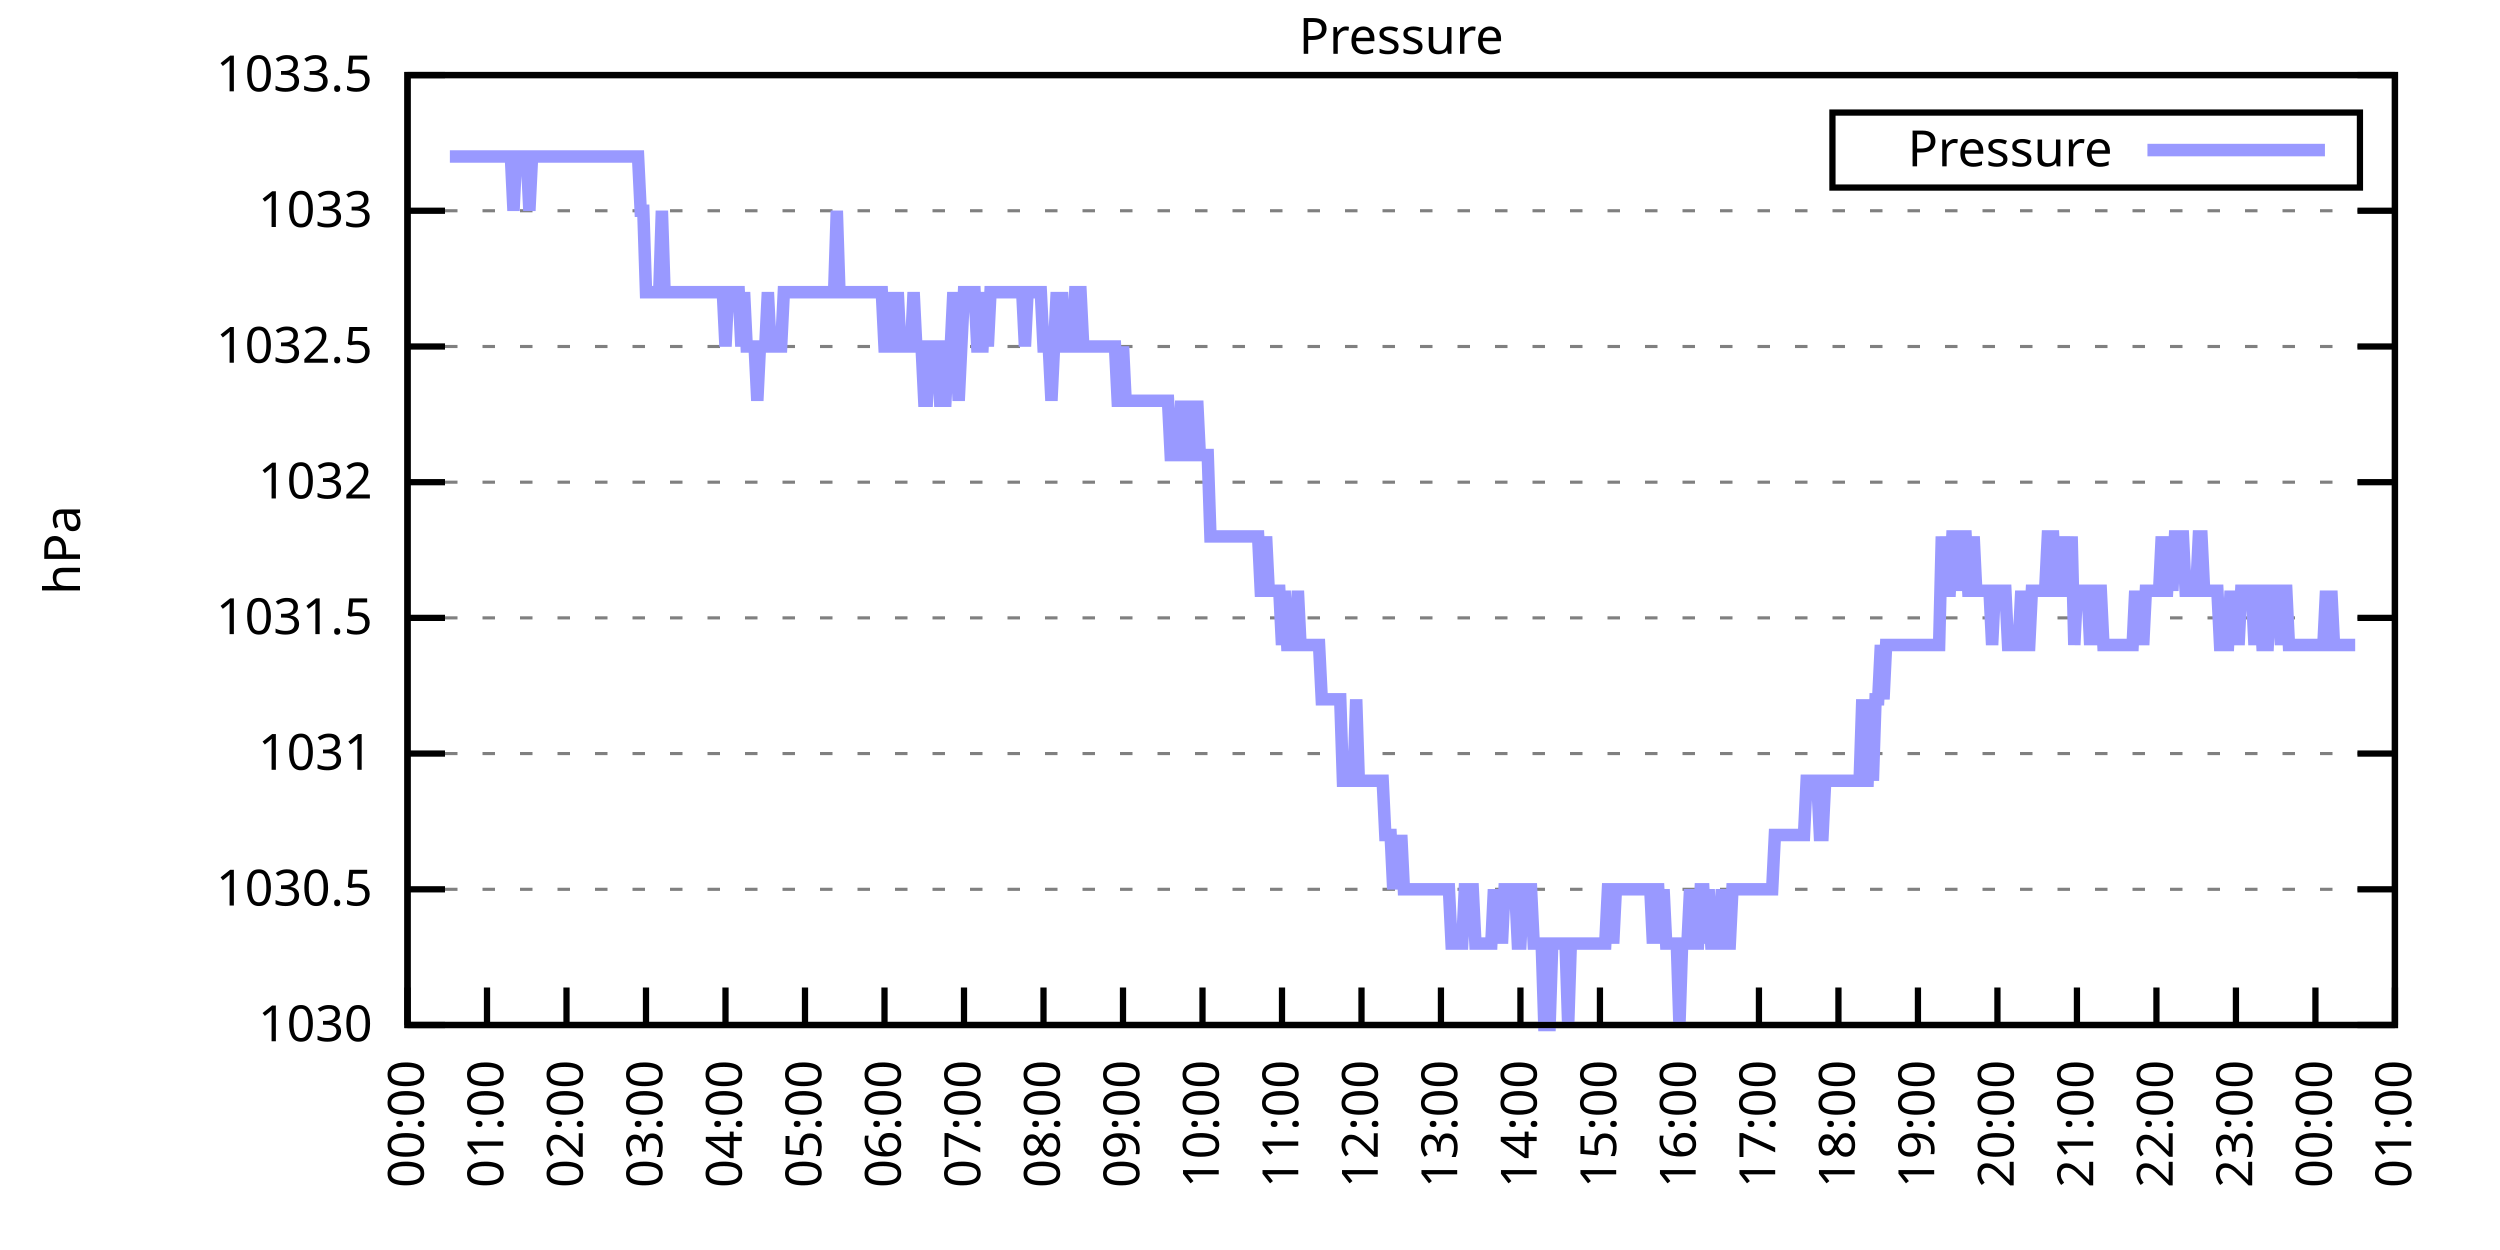
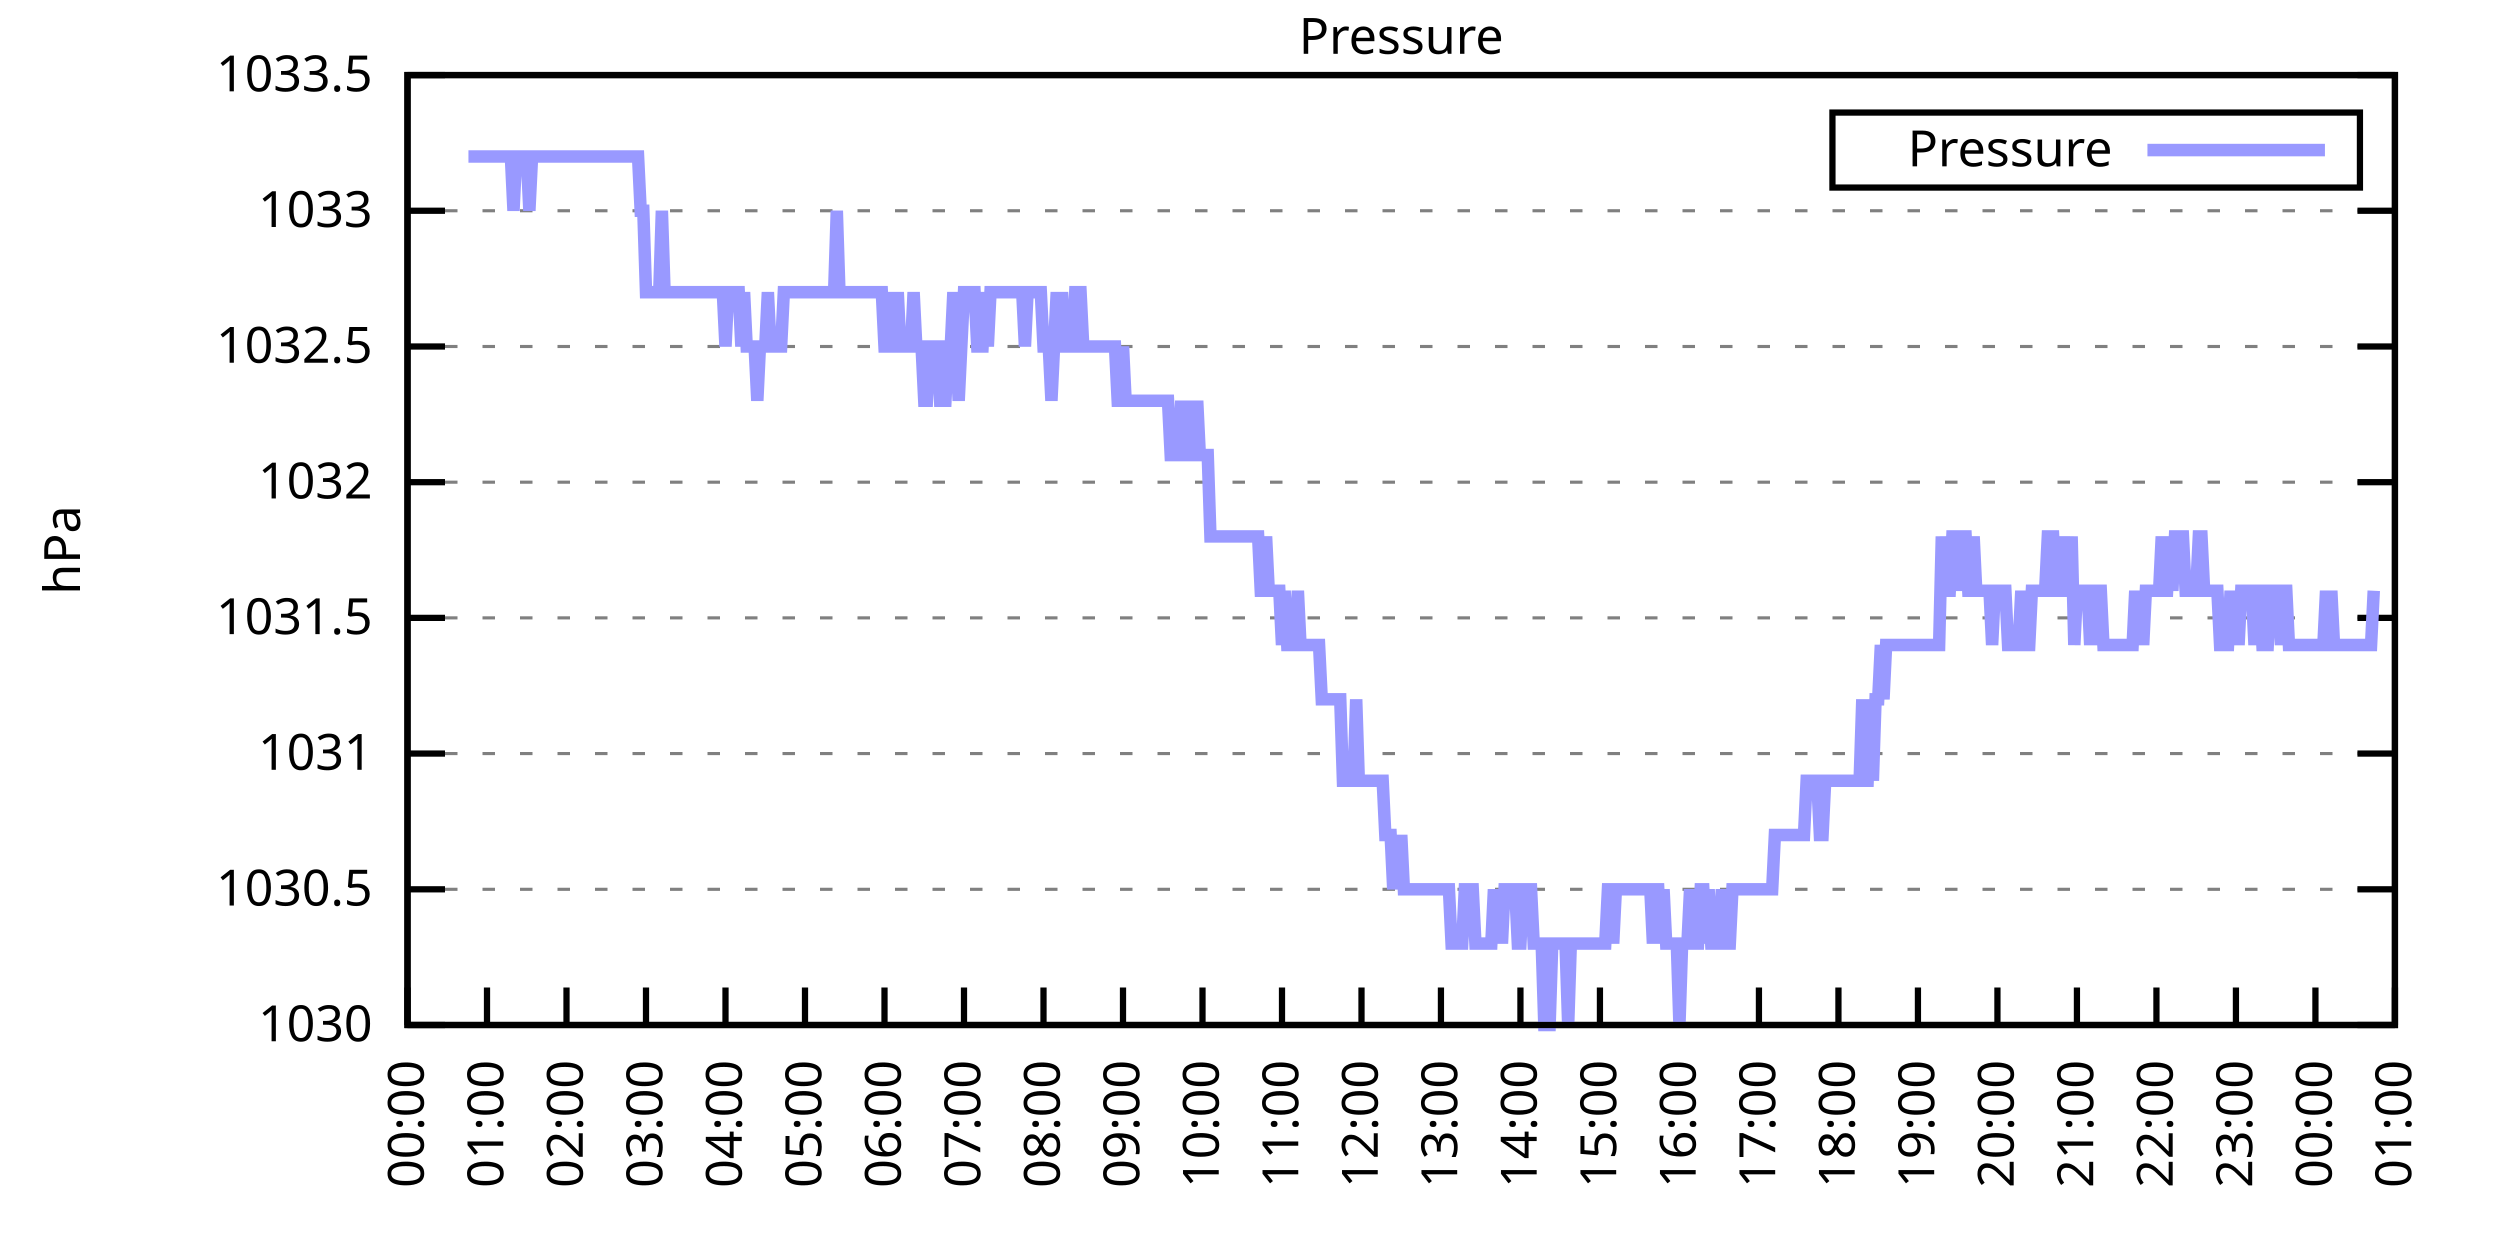
<svg xmlns="http://www.w3.org/2000/svg" xmlns:xlink="http://www.w3.org/1999/xlink" width="400" height="200" viewBox="0 0 400 200">
  <g id="gnuplot_canvas">
    <rect x="0" y="0" width="400" height="200" fill="none" />
    <defs>
      <circle id="gpDot" r="0.5" stroke-width="0.5" stroke="currentColor" />
      <path id="gpPt0" stroke-width="0.333" stroke="currentColor" d="M-1,0 h2 M0,-1 v2" />
      <path id="gpPt1" stroke-width="0.333" stroke="currentColor" d="M-1,-1 L1,1 M1,-1 L-1,1" />
      <path id="gpPt2" stroke-width="0.333" stroke="currentColor" d="M-1,0 L1,0 M0,-1 L0,1 M-1,-1 L1,1 M-1,1 L1,-1" />
      <rect id="gpPt3" stroke-width="0.333" stroke="currentColor" x="-1" y="-1" width="2" height="2" />
      <rect id="gpPt4" stroke-width="0.333" stroke="currentColor" fill="currentColor" x="-1" y="-1" width="2" height="2" />
      <circle id="gpPt5" stroke-width="0.333" stroke="currentColor" cx="0" cy="0" r="1" />
      <use xlink:href="#gpPt5" id="gpPt6" fill="currentColor" stroke="none" />
      <path id="gpPt7" stroke-width="0.333" stroke="currentColor" d="M0,-1.33 L-1.33,0.67 L1.33,0.67 z" />
      <use xlink:href="#gpPt7" id="gpPt8" fill="currentColor" stroke="none" />
      <use xlink:href="#gpPt7" id="gpPt9" stroke="currentColor" transform="rotate(180)" />
      <use xlink:href="#gpPt9" id="gpPt10" fill="currentColor" stroke="none" />
      <use xlink:href="#gpPt3" id="gpPt11" stroke="currentColor" transform="rotate(45)" />
      <use xlink:href="#gpPt11" id="gpPt12" fill="currentColor" stroke="none" />
      <path id="gpPt13" stroke-width="0.333" stroke="currentColor" d="M0,1.330 L1.265,0.411 L0.782,-1.067 L-0.782,-1.076 L-1.265,0.411 z" />
      <use xlink:href="#gpPt13" id="gpPt14" fill="currentColor" stroke="none" />
      <filter id="textbox" filterUnits="objectBoundingBox" x="0" y="0" height="1" width="1">
        <feFlood flood-color="white" flood-opacity="1" result="bgnd" />
        <feComposite in="SourceGraphic" in2="bgnd" operator="atop" />
      </filter>
      <filter id="greybox" filterUnits="objectBoundingBox" x="0" y="0" height="1" width="1">
        <feFlood flood-color="lightgrey" flood-opacity="1" result="grey" />
        <feComposite in="SourceGraphic" in2="grey" operator="atop" />
      </filter>
    </defs>
    <g fill="none" color="white" stroke="currentColor" stroke-width="1.00" stroke-linecap="butt" stroke-linejoin="miter">
</g>
    <g fill="none" color="black" stroke="currentColor" stroke-width="1.00" stroke-linecap="butt" stroke-linejoin="miter">
      <g stroke="none" shape-rendering="crispEdges">
        <polygon fill="rgb(255, 255, 255)" points="65.20,164.00 383.18,164.00 383.18,12.02 65.20,12.02 " />
      </g>
    </g>
    <g fill="none" color="black" stroke="currentColor" stroke-width="1.00" stroke-linecap="butt" stroke-linejoin="miter">
</g>
    <g fill="none" color="black" stroke="black" stroke-width="0.50" stroke-linecap="butt" stroke-linejoin="miter">
</g>
    <g fill="none" color="gray" stroke="currentColor" stroke-width="0.50" stroke-linecap="butt" stroke-linejoin="miter">
      <path stroke="gray" stroke-dasharray="2,4" class="gridline" d="M65.20,164.00 L383.19,164.00  " />
    </g>
    <g fill="none" color="gray" stroke="gray" stroke-width="1.00" stroke-linecap="butt" stroke-linejoin="miter">
</g>
    <g fill="none" color="black" stroke="currentColor" stroke-width="1.00" stroke-linecap="butt" stroke-linejoin="miter">
      <path stroke="black" d="M65.20,164.00 L71.20,164.00 M383.19,164.00 L377.19,164.00  " />
      <g transform="translate(59.60,166.60)" stroke="none" fill="black" font-family="Sans" font-size="8.00" text-anchor="end">
        <text>
          <tspan font-family="Sans"> 1030</tspan>
        </text>
      </g>
    </g>
    <g fill="none" color="black" stroke="currentColor" stroke-width="1.00" stroke-linecap="butt" stroke-linejoin="miter">
</g>
    <g fill="none" color="black" stroke="black" stroke-width="0.50" stroke-linecap="butt" stroke-linejoin="miter">
</g>
    <g fill="none" color="gray" stroke="currentColor" stroke-width="0.50" stroke-linecap="butt" stroke-linejoin="miter">
      <path stroke="gray" stroke-dasharray="2,4" class="gridline" d="M65.20,142.29 L383.19,142.29  " />
    </g>
    <g fill="none" color="gray" stroke="gray" stroke-width="1.00" stroke-linecap="butt" stroke-linejoin="miter">
</g>
    <g fill="none" color="black" stroke="currentColor" stroke-width="1.00" stroke-linecap="butt" stroke-linejoin="miter">
      <path stroke="black" d="M65.20,142.29 L71.20,142.29 M383.19,142.29 L377.19,142.29  " />
      <g transform="translate(59.60,144.89)" stroke="none" fill="black" font-family="Sans" font-size="8.00" text-anchor="end">
        <text>
          <tspan font-family="Sans"> 1030.5</tspan>
        </text>
      </g>
    </g>
    <g fill="none" color="black" stroke="currentColor" stroke-width="1.00" stroke-linecap="butt" stroke-linejoin="miter">
</g>
    <g fill="none" color="black" stroke="black" stroke-width="0.50" stroke-linecap="butt" stroke-linejoin="miter">
</g>
    <g fill="none" color="gray" stroke="currentColor" stroke-width="0.50" stroke-linecap="butt" stroke-linejoin="miter">
      <path stroke="gray" stroke-dasharray="2,4" class="gridline" d="M65.20,120.57 L383.19,120.57  " />
    </g>
    <g fill="none" color="gray" stroke="gray" stroke-width="1.00" stroke-linecap="butt" stroke-linejoin="miter">
</g>
    <g fill="none" color="black" stroke="currentColor" stroke-width="1.00" stroke-linecap="butt" stroke-linejoin="miter">
      <path stroke="black" d="M65.20,120.57 L71.20,120.57 M383.19,120.57 L377.19,120.57  " />
      <g transform="translate(59.60,123.17)" stroke="none" fill="black" font-family="Sans" font-size="8.00" text-anchor="end">
        <text>
          <tspan font-family="Sans"> 1031</tspan>
        </text>
      </g>
    </g>
    <g fill="none" color="black" stroke="currentColor" stroke-width="1.00" stroke-linecap="butt" stroke-linejoin="miter">
</g>
    <g fill="none" color="black" stroke="black" stroke-width="0.50" stroke-linecap="butt" stroke-linejoin="miter">
</g>
    <g fill="none" color="gray" stroke="currentColor" stroke-width="0.50" stroke-linecap="butt" stroke-linejoin="miter">
      <path stroke="gray" stroke-dasharray="2,4" class="gridline" d="M65.20,98.86 L383.19,98.86  " />
    </g>
    <g fill="none" color="gray" stroke="gray" stroke-width="1.00" stroke-linecap="butt" stroke-linejoin="miter">
</g>
    <g fill="none" color="black" stroke="currentColor" stroke-width="1.00" stroke-linecap="butt" stroke-linejoin="miter">
      <path stroke="black" d="M65.20,98.86 L71.20,98.86 M383.19,98.86 L377.19,98.86  " />
      <g transform="translate(59.60,101.46)" stroke="none" fill="black" font-family="Sans" font-size="8.00" text-anchor="end">
        <text>
          <tspan font-family="Sans"> 1031.5</tspan>
        </text>
      </g>
    </g>
    <g fill="none" color="black" stroke="currentColor" stroke-width="1.00" stroke-linecap="butt" stroke-linejoin="miter">
</g>
    <g fill="none" color="black" stroke="black" stroke-width="0.50" stroke-linecap="butt" stroke-linejoin="miter">
</g>
    <g fill="none" color="gray" stroke="currentColor" stroke-width="0.50" stroke-linecap="butt" stroke-linejoin="miter">
      <path stroke="gray" stroke-dasharray="2,4" class="gridline" d="M65.20,77.15 L383.19,77.15  " />
    </g>
    <g fill="none" color="gray" stroke="gray" stroke-width="1.00" stroke-linecap="butt" stroke-linejoin="miter">
</g>
    <g fill="none" color="black" stroke="currentColor" stroke-width="1.00" stroke-linecap="butt" stroke-linejoin="miter">
      <path stroke="black" d="M65.20,77.15 L71.20,77.15 M383.19,77.15 L377.19,77.15  " />
      <g transform="translate(59.60,79.75)" stroke="none" fill="black" font-family="Sans" font-size="8.00" text-anchor="end">
        <text>
          <tspan font-family="Sans"> 1032</tspan>
        </text>
      </g>
    </g>
    <g fill="none" color="black" stroke="currentColor" stroke-width="1.00" stroke-linecap="butt" stroke-linejoin="miter">
</g>
    <g fill="none" color="black" stroke="black" stroke-width="0.50" stroke-linecap="butt" stroke-linejoin="miter">
</g>
    <g fill="none" color="gray" stroke="currentColor" stroke-width="0.50" stroke-linecap="butt" stroke-linejoin="miter">
      <path stroke="gray" stroke-dasharray="2,4" class="gridline" d="M65.20,55.44 L383.19,55.44  " />
    </g>
    <g fill="none" color="gray" stroke="gray" stroke-width="1.00" stroke-linecap="butt" stroke-linejoin="miter">
</g>
    <g fill="none" color="black" stroke="currentColor" stroke-width="1.00" stroke-linecap="butt" stroke-linejoin="miter">
      <path stroke="black" d="M65.20,55.44 L71.20,55.44 M383.19,55.44 L377.19,55.44  " />
      <g transform="translate(59.60,58.04)" stroke="none" fill="black" font-family="Sans" font-size="8.00" text-anchor="end">
        <text>
          <tspan font-family="Sans"> 1032.5</tspan>
        </text>
      </g>
    </g>
    <g fill="none" color="black" stroke="currentColor" stroke-width="1.00" stroke-linecap="butt" stroke-linejoin="miter">
</g>
    <g fill="none" color="black" stroke="black" stroke-width="0.50" stroke-linecap="butt" stroke-linejoin="miter">
</g>
    <g fill="none" color="gray" stroke="currentColor" stroke-width="0.50" stroke-linecap="butt" stroke-linejoin="miter">
      <path stroke="gray" stroke-dasharray="2,4" class="gridline" d="M65.20,33.72 L383.19,33.72  " />
    </g>
    <g fill="none" color="gray" stroke="gray" stroke-width="1.00" stroke-linecap="butt" stroke-linejoin="miter">
</g>
    <g fill="none" color="black" stroke="currentColor" stroke-width="1.00" stroke-linecap="butt" stroke-linejoin="miter">
      <path stroke="black" d="M65.20,33.72 L71.20,33.72 M383.19,33.72 L377.19,33.72  " />
      <g transform="translate(59.60,36.32)" stroke="none" fill="black" font-family="Sans" font-size="8.00" text-anchor="end">
        <text>
          <tspan font-family="Sans"> 1033</tspan>
        </text>
      </g>
    </g>
    <g fill="none" color="black" stroke="currentColor" stroke-width="1.00" stroke-linecap="butt" stroke-linejoin="miter">
</g>
    <g fill="none" color="black" stroke="black" stroke-width="0.50" stroke-linecap="butt" stroke-linejoin="miter">
</g>
    <g fill="none" color="gray" stroke="currentColor" stroke-width="0.50" stroke-linecap="butt" stroke-linejoin="miter">
      <path stroke="gray" stroke-dasharray="2,4" class="gridline" d="M65.20,12.01 L383.19,12.01  " />
    </g>
    <g fill="none" color="gray" stroke="gray" stroke-width="1.00" stroke-linecap="butt" stroke-linejoin="miter">
</g>
    <g fill="none" color="black" stroke="currentColor" stroke-width="1.00" stroke-linecap="butt" stroke-linejoin="miter">
      <path stroke="black" d="M65.20,12.01 L71.20,12.01 M383.19,12.01 L377.19,12.01  " />
      <g transform="translate(59.60,14.61)" stroke="none" fill="black" font-family="Sans" font-size="8.00" text-anchor="end">
        <text>
          <tspan font-family="Sans"> 1033.5</tspan>
        </text>
      </g>
    </g>
    <g fill="none" color="black" stroke="currentColor" stroke-width="1.00" stroke-linecap="butt" stroke-linejoin="miter">
      <path stroke="black" d="M65.20,164.00 L65.20,158.00  " />
      <g transform="translate(67.80,169.60) rotate(270.00)" stroke="none" fill="black" font-family="Sans" font-size="8.00" text-anchor="end">
        <text>
          <tspan font-family="Sans">00:00</tspan>
        </text>
      </g>
    </g>
    <g fill="none" color="black" stroke="currentColor" stroke-width="1.00" stroke-linecap="butt" stroke-linejoin="miter">
      <path stroke="black" d="M77.92,164.00 L77.92,158.00  " />
      <g transform="translate(80.52,169.60) rotate(270.00)" stroke="none" fill="black" font-family="Sans" font-size="8.00" text-anchor="end">
        <text>
          <tspan font-family="Sans">01:00</tspan>
        </text>
      </g>
    </g>
    <g fill="none" color="black" stroke="currentColor" stroke-width="1.00" stroke-linecap="butt" stroke-linejoin="miter">
      <path stroke="black" d="M90.64,164.00 L90.64,158.00  " />
      <g transform="translate(93.24,169.60) rotate(270.00)" stroke="none" fill="black" font-family="Sans" font-size="8.00" text-anchor="end">
        <text>
          <tspan font-family="Sans">02:00</tspan>
        </text>
      </g>
    </g>
    <g fill="none" color="black" stroke="currentColor" stroke-width="1.00" stroke-linecap="butt" stroke-linejoin="miter">
      <path stroke="black" d="M103.36,164.00 L103.36,158.00  " />
      <g transform="translate(105.96,169.60) rotate(270.00)" stroke="none" fill="black" font-family="Sans" font-size="8.00" text-anchor="end">
        <text>
          <tspan font-family="Sans">03:00</tspan>
        </text>
      </g>
    </g>
    <g fill="none" color="black" stroke="currentColor" stroke-width="1.00" stroke-linecap="butt" stroke-linejoin="miter">
      <path stroke="black" d="M116.08,164.00 L116.08,158.00  " />
      <g transform="translate(118.68,169.60) rotate(270.00)" stroke="none" fill="black" font-family="Sans" font-size="8.00" text-anchor="end">
        <text>
          <tspan font-family="Sans">04:00</tspan>
        </text>
      </g>
    </g>
    <g fill="none" color="black" stroke="currentColor" stroke-width="1.00" stroke-linecap="butt" stroke-linejoin="miter">
      <path stroke="black" d="M128.80,164.00 L128.80,158.00  " />
      <g transform="translate(131.40,169.60) rotate(270.00)" stroke="none" fill="black" font-family="Sans" font-size="8.00" text-anchor="end">
        <text>
          <tspan font-family="Sans">05:00</tspan>
        </text>
      </g>
    </g>
    <g fill="none" color="black" stroke="currentColor" stroke-width="1.00" stroke-linecap="butt" stroke-linejoin="miter">
      <path stroke="black" d="M141.52,164.00 L141.52,158.00  " />
      <g transform="translate(144.12,169.60) rotate(270.00)" stroke="none" fill="black" font-family="Sans" font-size="8.00" text-anchor="end">
        <text>
          <tspan font-family="Sans">06:00</tspan>
        </text>
      </g>
    </g>
    <g fill="none" color="black" stroke="currentColor" stroke-width="1.00" stroke-linecap="butt" stroke-linejoin="miter">
      <path stroke="black" d="M154.24,164.00 L154.24,158.00  " />
      <g transform="translate(156.84,169.60) rotate(270.00)" stroke="none" fill="black" font-family="Sans" font-size="8.00" text-anchor="end">
        <text>
          <tspan font-family="Sans">07:00</tspan>
        </text>
      </g>
    </g>
    <g fill="none" color="black" stroke="currentColor" stroke-width="1.00" stroke-linecap="butt" stroke-linejoin="miter">
      <path stroke="black" d="M166.96,164.00 L166.96,158.00  " />
      <g transform="translate(169.56,169.60) rotate(270.00)" stroke="none" fill="black" font-family="Sans" font-size="8.00" text-anchor="end">
        <text>
          <tspan font-family="Sans">08:00</tspan>
        </text>
      </g>
    </g>
    <g fill="none" color="black" stroke="currentColor" stroke-width="1.00" stroke-linecap="butt" stroke-linejoin="miter">
      <path stroke="black" d="M179.68,164.00 L179.68,158.00  " />
      <g transform="translate(182.28,169.60) rotate(270.00)" stroke="none" fill="black" font-family="Sans" font-size="8.00" text-anchor="end">
        <text>
          <tspan font-family="Sans">09:00</tspan>
        </text>
      </g>
    </g>
    <g fill="none" color="black" stroke="currentColor" stroke-width="1.00" stroke-linecap="butt" stroke-linejoin="miter">
      <path stroke="black" d="M192.40,164.00 L192.40,158.00  " />
      <g transform="translate(195.00,169.60) rotate(270.00)" stroke="none" fill="black" font-family="Sans" font-size="8.00" text-anchor="end">
        <text>
          <tspan font-family="Sans">10:00</tspan>
        </text>
      </g>
    </g>
    <g fill="none" color="black" stroke="currentColor" stroke-width="1.00" stroke-linecap="butt" stroke-linejoin="miter">
      <path stroke="black" d="M205.12,164.00 L205.12,158.00  " />
      <g transform="translate(207.72,169.60) rotate(270.00)" stroke="none" fill="black" font-family="Sans" font-size="8.00" text-anchor="end">
        <text>
          <tspan font-family="Sans">11:00</tspan>
        </text>
      </g>
    </g>
    <g fill="none" color="black" stroke="currentColor" stroke-width="1.00" stroke-linecap="butt" stroke-linejoin="miter">
      <path stroke="black" d="M217.84,164.00 L217.84,158.00  " />
      <g transform="translate(220.44,169.60) rotate(270.00)" stroke="none" fill="black" font-family="Sans" font-size="8.00" text-anchor="end">
        <text>
          <tspan font-family="Sans">12:00</tspan>
        </text>
      </g>
    </g>
    <g fill="none" color="black" stroke="currentColor" stroke-width="1.00" stroke-linecap="butt" stroke-linejoin="miter">
      <path stroke="black" d="M230.55,164.00 L230.55,158.00  " />
      <g transform="translate(233.15,169.60) rotate(270.00)" stroke="none" fill="black" font-family="Sans" font-size="8.00" text-anchor="end">
        <text>
          <tspan font-family="Sans">13:00</tspan>
        </text>
      </g>
    </g>
    <g fill="none" color="black" stroke="currentColor" stroke-width="1.00" stroke-linecap="butt" stroke-linejoin="miter">
      <path stroke="black" d="M243.27,164.00 L243.27,158.00  " />
      <g transform="translate(245.87,169.60) rotate(270.00)" stroke="none" fill="black" font-family="Sans" font-size="8.00" text-anchor="end">
        <text>
          <tspan font-family="Sans">14:00</tspan>
        </text>
      </g>
    </g>
    <g fill="none" color="black" stroke="currentColor" stroke-width="1.00" stroke-linecap="butt" stroke-linejoin="miter">
      <path stroke="black" d="M255.99,164.00 L255.99,158.00  " />
      <g transform="translate(258.59,169.60) rotate(270.00)" stroke="none" fill="black" font-family="Sans" font-size="8.00" text-anchor="end">
        <text>
          <tspan font-family="Sans">15:00</tspan>
        </text>
      </g>
    </g>
    <g fill="none" color="black" stroke="currentColor" stroke-width="1.00" stroke-linecap="butt" stroke-linejoin="miter">
      <path stroke="black" d="M268.71,164.00 L268.71,158.00  " />
      <g transform="translate(271.31,169.60) rotate(270.00)" stroke="none" fill="black" font-family="Sans" font-size="8.00" text-anchor="end">
        <text>
          <tspan font-family="Sans">16:00</tspan>
        </text>
      </g>
    </g>
    <g fill="none" color="black" stroke="currentColor" stroke-width="1.00" stroke-linecap="butt" stroke-linejoin="miter">
      <path stroke="black" d="M281.43,164.00 L281.43,158.00  " />
      <g transform="translate(284.03,169.60) rotate(270.00)" stroke="none" fill="black" font-family="Sans" font-size="8.00" text-anchor="end">
        <text>
          <tspan font-family="Sans">17:00</tspan>
        </text>
      </g>
    </g>
    <g fill="none" color="black" stroke="currentColor" stroke-width="1.00" stroke-linecap="butt" stroke-linejoin="miter">
      <path stroke="black" d="M294.15,164.00 L294.15,158.00  " />
      <g transform="translate(296.75,169.60) rotate(270.00)" stroke="none" fill="black" font-family="Sans" font-size="8.00" text-anchor="end">
        <text>
          <tspan font-family="Sans">18:00</tspan>
        </text>
      </g>
    </g>
    <g fill="none" color="black" stroke="currentColor" stroke-width="1.00" stroke-linecap="butt" stroke-linejoin="miter">
      <path stroke="black" d="M306.87,164.00 L306.87,158.00  " />
      <g transform="translate(309.47,169.60) rotate(270.00)" stroke="none" fill="black" font-family="Sans" font-size="8.00" text-anchor="end">
        <text>
          <tspan font-family="Sans">19:00</tspan>
        </text>
      </g>
    </g>
    <g fill="none" color="black" stroke="currentColor" stroke-width="1.00" stroke-linecap="butt" stroke-linejoin="miter">
      <path stroke="black" d="M319.59,164.00 L319.59,158.00  " />
      <g transform="translate(322.19,169.60) rotate(270.00)" stroke="none" fill="black" font-family="Sans" font-size="8.00" text-anchor="end">
        <text>
          <tspan font-family="Sans">20:00</tspan>
        </text>
      </g>
    </g>
    <g fill="none" color="black" stroke="currentColor" stroke-width="1.00" stroke-linecap="butt" stroke-linejoin="miter">
      <path stroke="black" d="M332.31,164.00 L332.31,158.00  " />
      <g transform="translate(334.91,169.60) rotate(270.00)" stroke="none" fill="black" font-family="Sans" font-size="8.00" text-anchor="end">
        <text>
          <tspan font-family="Sans">21:00</tspan>
        </text>
      </g>
    </g>
    <g fill="none" color="black" stroke="currentColor" stroke-width="1.00" stroke-linecap="butt" stroke-linejoin="miter">
      <path stroke="black" d="M345.03,164.00 L345.03,158.00  " />
      <g transform="translate(347.63,169.60) rotate(270.00)" stroke="none" fill="black" font-family="Sans" font-size="8.00" text-anchor="end">
        <text>
          <tspan font-family="Sans">22:00</tspan>
        </text>
      </g>
    </g>
    <g fill="none" color="black" stroke="currentColor" stroke-width="1.00" stroke-linecap="butt" stroke-linejoin="miter">
      <path stroke="black" d="M357.75,164.00 L357.75,158.00  " />
      <g transform="translate(360.35,169.60) rotate(270.00)" stroke="none" fill="black" font-family="Sans" font-size="8.00" text-anchor="end">
        <text>
          <tspan font-family="Sans">23:00</tspan>
        </text>
      </g>
    </g>
    <g fill="none" color="black" stroke="currentColor" stroke-width="1.00" stroke-linecap="butt" stroke-linejoin="miter">
      <path stroke="black" d="M370.47,164.00 L370.47,158.00  " />
      <g transform="translate(373.07,169.60) rotate(270.00)" stroke="none" fill="black" font-family="Sans" font-size="8.00" text-anchor="end">
        <text>
          <tspan font-family="Sans">00:00</tspan>
        </text>
      </g>
    </g>
    <g fill="none" color="black" stroke="currentColor" stroke-width="1.00" stroke-linecap="butt" stroke-linejoin="miter">
      <path stroke="black" d="M383.19,164.00 L383.19,158.00  " />
      <g transform="translate(385.79,169.60) rotate(270.00)" stroke="none" fill="black" font-family="Sans" font-size="8.00" text-anchor="end">
        <text>
          <tspan font-family="Sans">01:00</tspan>
        </text>
      </g>
    </g>
    <g fill="none" color="black" stroke="currentColor" stroke-width="1.00" stroke-linecap="butt" stroke-linejoin="miter">
</g>
    <g fill="none" color="black" stroke="currentColor" stroke-width="1.00" stroke-linecap="butt" stroke-linejoin="miter">
      <path stroke="black" d="M65.20,12.01 L65.20,164.00 L383.19,164.00 L383.19,12.01 L65.20,12.01 Z  " />
    </g>
    <g fill="none" color="black" stroke="currentColor" stroke-width="1.00" stroke-linecap="butt" stroke-linejoin="miter">
</g>
    <g fill="none" color="black" stroke="currentColor" stroke-width="1.00" stroke-linecap="butt" stroke-linejoin="miter">
      <path stroke="black" d="M293.19,30.01 L293.19,18.01 L377.59,18.01 L377.59,30.01 L293.19,30.01 Z  " />
    </g>
    <g id="Pressure_plot_1">
      <g fill="none" color="white" stroke="black" stroke-width="2.00" stroke-linecap="butt" stroke-linejoin="miter">
</g>
      <g fill="none" color="black" stroke="currentColor" stroke-width="2.00" stroke-linecap="butt" stroke-linejoin="miter">
        <g transform="translate(337.99,26.61)" stroke="none" fill="black" font-family="Sans" font-size="8.00" text-anchor="end">
          <text>
            <tspan font-family="Sans">Pressure</tspan>
          </text>
        </g>
      </g>
      <g fill="none" color="black" stroke="currentColor" stroke-width="2.00" stroke-linecap="butt" stroke-linejoin="miter">
-         <path stroke="rgb(153, 153, 255)" d="M343.59,24.01 L371.99,24.01 M71.98,25.04 L72.41,25.04 L72.83,25.04 L73.26,25.04 L73.68,25.04 L74.10,25.04   L74.53,25.04 L74.95,25.04 L75.38,25.04 L75.80,25.04 L76.22,25.04 L76.65,25.04 L77.07,25.04 L77.50,25.04   L77.92,25.04 L78.34,25.04 L78.77,25.04 L79.19,25.04 L79.62,25.04 L80.04,25.04 L80.46,25.04 L80.89,25.04   L81.31,25.04 L81.74,25.04 L82.16,33.72 L82.58,25.04 L83.01,25.04 L83.43,25.04 L83.86,25.04 L84.28,25.04   L84.70,33.72 L85.13,25.04 L85.55,25.04 L85.98,25.04 L86.40,25.04 L86.82,25.04 L87.25,25.04 L87.67,25.04   L88.10,25.04 L88.52,25.04 L88.94,25.04 L89.37,25.04 L89.79,25.04 L90.22,25.04 L90.64,25.04 L91.06,25.04   L91.49,25.04 L91.91,25.04 L92.34,25.04 L92.76,25.04 L93.18,25.04 L93.61,25.04 L94.03,25.04 L94.46,25.04   L94.88,25.04 L95.30,25.04 L95.73,25.04 L96.15,25.04 L96.58,25.04 L97.00,25.04 L97.42,25.04 L97.85,25.04   L98.27,25.04 L98.69,25.04 L99.12,25.04 L99.54,25.04 L99.97,25.04 L100.39,25.04 L100.81,25.04 L101.24,25.04   L101.66,25.04 L102.09,25.04 L102.51,33.72 L102.93,33.72 L103.36,46.75 L103.78,46.75 L104.21,46.75 L104.63,46.75   L105.05,46.75 L105.48,46.75 L105.90,33.72 L106.33,46.75 L106.75,46.75 L107.17,46.75 L107.60,46.75 L108.02,46.75   L108.45,46.75 L108.87,46.75 L109.29,46.75 L109.72,46.75 L110.14,46.75 L110.57,46.75 L110.99,46.75 L111.41,46.75   L111.84,46.75 L112.26,46.75 L112.69,46.75 L113.11,46.75 L113.53,46.75 L113.96,46.75 L114.38,46.75 L114.81,46.75   L115.23,46.75 L115.65,46.75 L116.08,55.44 L116.50,46.75 L116.93,46.75 L117.35,46.75 L117.77,46.75 L118.20,46.75   L118.62,55.44 L119.05,46.75 L119.47,55.44 L119.89,55.44 L120.32,55.44 L120.74,55.44 L121.17,64.12 L121.59,55.44   L122.01,55.44 L122.44,55.44 L122.86,46.75 L123.29,55.44 L123.71,55.44 L124.13,55.44 L124.56,55.44 L124.98,55.44   L125.41,46.75 L125.83,46.75 L126.25,46.75 L126.68,46.75 L127.10,46.75 L127.53,46.75 L127.95,46.75 L128.37,46.75   L128.80,46.75 L129.22,46.75 L129.65,46.75 L130.07,46.75 L130.49,46.75 L130.92,46.75 L131.34,46.75 L131.77,46.75   L132.19,46.75 L132.61,46.75 L133.04,46.75 L133.46,46.75 L133.89,33.72 L134.31,46.75 L134.73,46.75 L135.16,46.75   L135.58,46.75 L136.01,46.75 L136.43,46.75 L136.85,46.75 L137.28,46.75 L137.70,46.75 L138.13,46.75 L138.55,46.75   L138.97,46.75 L139.40,46.75 L139.82,46.75 L140.25,46.75 L140.67,46.75 L141.09,46.75 L141.52,55.44 L141.94,55.44   L142.37,46.75 L142.79,55.44 L143.21,55.44 L143.64,46.75 L144.06,55.44 L144.49,55.44 L144.91,55.44 L145.33,55.44   L145.76,55.44 L146.18,46.75 L146.61,55.44 L147.03,55.44 L147.45,55.44 L147.88,64.12 L148.30,64.12 L148.73,55.44   L149.15,55.44 L149.57,55.44 L150.00,55.44 L150.42,64.12 L150.85,64.12 L151.27,64.12 L151.69,55.44 L152.12,55.44   L152.54,46.75 L152.97,55.44 L153.39,64.12 L153.81,55.44 L154.24,46.75 L154.66,46.75 L155.09,46.75 L155.51,46.75   L155.93,46.75 L156.36,55.44 L156.78,55.44 L157.21,55.44 L157.63,46.75 L158.05,55.44 L158.48,46.75 L158.90,46.75   L159.33,46.75 L159.75,46.75 L160.17,46.75 L160.60,46.75 L161.02,46.75 L161.44,46.75 L161.87,46.75 L162.29,46.75   L162.72,46.75 L163.14,46.75 L163.56,46.75 L163.99,55.44 L164.41,46.75 L164.84,46.75 L165.26,46.75 L165.68,46.75   L166.11,46.75 L166.53,46.75 L166.96,55.44 L167.38,55.44 L167.80,55.44 L168.23,64.12 L168.65,55.44 L169.08,46.75   L169.50,55.44 L169.92,46.75 L170.35,55.44 L170.77,55.44 L171.20,55.44 L171.62,55.44 L172.04,46.75 L172.47,46.75   L172.89,46.75 L173.32,55.44 L173.74,55.44 L174.16,55.44 L174.59,55.44 L175.01,55.44 L175.44,55.44 L175.86,55.44   L176.28,55.44 L176.71,55.44 L177.13,55.44 L177.56,55.44 L177.98,55.44 L178.40,55.44 L178.83,64.12 L179.25,64.12   L179.68,55.44 L180.10,64.12 L180.52,64.12 L180.95,64.12 L181.37,64.12 L181.80,64.12 L182.22,64.12 L182.64,64.12   L183.07,64.12 L183.49,64.12 L183.92,64.12 L184.34,64.12 L184.76,64.12 L185.19,64.12 L185.61,64.12 L186.04,64.12   L186.46,64.12 L186.88,64.12 L187.31,72.81 L187.73,72.81 L188.16,72.81 L188.58,72.81 L189.00,64.12 L189.43,72.81   L189.85,72.81 L190.28,64.12 L190.70,72.81 L191.12,72.81 L191.55,64.12 L191.97,72.81 L192.40,72.81 L192.82,72.81   L193.24,72.81 L193.67,85.83 L194.09,85.83 L194.52,85.83 L194.94,85.83 L195.36,85.83 L195.79,85.83 L196.21,85.83   L196.64,85.83 L197.06,85.83 L197.48,85.83 L197.91,85.83 L198.33,85.83 L198.76,85.83 L199.18,85.83 L199.60,85.83   L200.03,85.83 L200.45,85.83 L200.88,85.83 L201.30,85.83 L201.72,94.52 L202.15,94.52 L202.57,85.83 L203.00,94.52   L203.42,94.52 L203.84,94.52 L204.27,94.52 L204.69,94.52 L205.12,103.20 L205.54,94.52 L205.96,103.20 L206.39,103.20   L206.81,103.20 L207.24,103.20 L207.66,94.52 L208.08,103.20 L208.51,103.20 L208.93,103.20 L209.36,103.20 L209.78,103.20   L210.20,103.20 L210.63,103.20 L211.05,103.20 L211.48,111.89 L211.90,111.89 L212.32,111.89 L212.75,111.89 L213.17,111.89   L213.60,111.89 L214.02,111.89 L214.44,111.89 L214.87,124.92 L215.29,124.92 L215.72,124.92 L216.14,124.92 L216.56,124.92   L216.99,111.89 L217.41,124.92 L217.84,124.92 L218.26,124.92 L218.68,124.92 L219.11,124.92 L219.53,124.92 L219.96,124.92   L220.38,124.92 L220.80,124.92 L221.23,124.92 L221.65,133.60 L222.08,133.60 L222.50,133.60 L222.92,142.29 L223.35,133.60   L223.77,142.29 L224.20,133.60 L224.62,142.29 L225.04,142.29 L225.47,142.29 L225.89,142.29 L226.31,142.29 L226.74,142.29   L227.16,142.29 L227.59,142.29 L228.01,142.29 L228.43,142.29 L228.86,142.29 L229.28,142.29 L229.71,142.29 L230.13,142.29   L230.55,142.29 L230.98,142.29 L231.40,142.29 L231.83,142.29 L232.25,150.97 L232.67,150.97 L233.10,150.97 L233.52,150.97   L233.95,150.97 L234.37,142.29 L234.79,142.29 L235.22,142.29 L235.64,142.29 L236.07,150.97 L236.49,150.97 L236.91,150.97   L237.34,150.97 L237.76,150.97 L238.19,150.97 L238.61,150.97 L239.03,142.29 L239.46,150.97 L239.88,142.29 L240.31,150.97   L240.73,142.29 L241.15,142.29 L241.58,142.29 L242.00,142.29 L242.43,142.29 L242.85,150.97 L243.27,150.97 L243.70,142.29   L244.12,142.29 L244.55,142.29 L244.97,142.29 L245.39,150.97 L245.82,150.97 L246.24,150.97 L246.67,150.97 L247.09,164.00   L247.51,164.00 L247.94,164.00 L248.36,150.97 L248.79,150.97 L249.21,150.97 L249.63,150.97 L250.06,150.97 L250.48,150.97   L250.91,164.00 L251.33,150.97 L251.75,150.97 L252.18,150.97 L252.60,150.97 L253.03,150.97 L253.45,150.97 L253.87,150.97   L254.30,150.97 L254.72,150.97 L255.15,150.97 L255.57,150.97 L255.99,150.97 L256.42,150.97 L256.84,150.97 L257.27,142.29   L257.69,142.29 L258.11,150.97 L258.54,142.29 L258.96,142.29 L259.39,142.29 L259.81,142.29 L260.23,142.29 L260.66,142.29   L261.08,142.29 L261.51,142.29 L261.93,142.29 L262.35,142.29 L262.78,142.29 L263.20,142.29 L263.63,142.29 L264.05,142.29   L264.47,150.97 L264.90,142.29 L265.32,142.29 L265.75,150.97 L266.17,142.29 L266.59,150.97 L267.02,150.97 L267.44,150.97   L267.87,150.97 L268.29,150.97 L268.71,164.00 L269.14,150.97 L269.56,150.97 L269.99,150.97 L270.41,142.29 L270.83,150.97   L271.26,150.97 L271.68,150.97 L272.11,142.29 L272.53,142.29 L272.95,150.97 L273.38,142.29 L273.80,150.97 L274.23,150.97   L274.65,150.97 L275.07,150.97 L275.50,142.29 L275.92,150.97 L276.35,150.97 L276.77,150.97 L277.19,142.29 L277.62,142.29   L278.04,142.29 L278.47,142.29 L278.89,142.29 L279.31,142.29 L279.74,142.29 L280.16,142.29 L280.59,142.29 L281.01,142.29   L281.43,142.29 L281.86,142.29 L282.28,142.29 L282.71,142.29 L283.13,142.29 L283.55,142.29 L283.98,133.60 L284.40,133.60   L284.83,133.60 L285.25,133.60 L285.67,133.60 L286.10,133.60 L286.52,133.60 L286.95,133.60 L287.37,133.60 L287.79,133.60   L288.22,133.60 L288.64,133.60 L289.06,124.92 L289.49,124.92 L289.91,124.92 L290.34,124.92 L290.76,124.92 L291.18,133.60   L291.61,133.60 L292.03,124.92 L292.46,124.92 L292.88,124.92 L293.30,124.92 L293.73,124.92 L294.15,124.92 L294.58,124.92   L295.00,124.92 L295.42,124.92 L295.85,124.92 L296.27,124.92 L296.70,124.92 L297.12,124.92 L297.54,124.92 L297.97,111.89   L298.39,124.92 L298.82,124.92 L299.24,111.89 L299.66,124.92 L300.09,111.89 L300.51,111.89 L300.94,103.20 L301.36,111.89   L301.78,103.20 L302.21,103.20 L302.63,103.20 L303.06,103.20 L303.48,103.20 L303.90,103.20 L304.33,103.20 L304.75,103.20   L305.18,103.20 L305.60,103.20 L306.02,103.20 L306.45,103.20 L306.87,103.20 L307.30,103.20 L307.72,103.20 L308.14,103.20   L308.57,103.20 L308.99,103.20 L309.42,103.20 L309.84,103.20 L310.26,103.20 L310.69,85.83 L311.11,94.52 L311.54,94.52   L311.96,94.52 L312.38,85.83 L312.81,85.83 L313.23,94.52 L313.66,85.83 L314.08,85.83 L314.50,85.83 L314.93,94.52   L315.35,94.52 L315.78,85.83 L316.20,94.52 L316.62,94.52 L317.05,94.52 L317.47,94.52 L317.90,94.52 L318.32,94.52   L318.74,103.20 L319.17,94.52 L319.59,94.52 L320.02,94.52 L320.44,94.52 L320.86,94.52 L321.29,103.20 L321.71,103.20   L322.14,103.20 L322.56,103.20 L322.98,103.20 L323.41,94.52 L323.83,103.20 L324.26,103.20 L324.68,103.20 L325.10,94.52   L325.53,94.52 L325.95,94.52 L326.38,94.52 L326.80,94.52 L327.22,94.52 L327.65,85.83 L328.07,85.83 L328.50,85.83   L328.92,94.52 L329.34,94.52 L329.77,94.52 L330.19,85.83 L330.62,94.52 L331.04,94.52 L331.46,85.83 L331.89,103.20   L332.31,94.52 L332.74,94.52 L333.16,94.52 L333.58,94.52 L334.01,94.52 L334.43,103.20 L334.86,94.52 L335.28,103.20   L335.70,94.52 L336.13,94.52 L336.55,103.20 L336.98,103.20 L337.40,103.20 L337.82,103.20 L338.25,103.20 L338.67,103.20   L339.10,103.20 L339.52,103.20 L339.94,103.20 L340.37,103.20 L340.79,103.20 L341.22,103.20 L341.64,94.52 L342.06,103.20   L342.49,94.52 L342.91,103.20 L343.34,94.52 L343.76,94.52 L344.18,94.52 L344.61,94.52 L345.03,94.52 L345.46,94.52   L345.88,85.83 L346.30,94.52 L346.73,94.52 L347.15,85.83 L347.58,94.52 L348.00,85.83 L348.42,85.83 L348.85,85.83   L349.27,85.83 L349.70,94.52 L350.12,94.52 L350.54,94.52 L350.97,94.52 L351.39,94.52 L351.81,85.83 L352.24,85.83   L352.66,94.52 L353.09,94.52 L353.51,94.52 L353.93,94.52 L354.36,94.52 L354.78,94.52 L355.21,103.20 L355.63,103.20   L356.05,103.20 L356.48,103.20 L356.90,94.52 L357.33,103.20 L357.75,94.52 L358.17,103.20 L358.60,94.52 L359.02,94.52   L359.45,94.52 L359.87,94.52 L360.29,94.52 L360.72,103.20 L361.14,94.52 L361.57,94.52 L361.99,103.20 L362.41,103.20   L362.84,103.20 L363.26,94.52 L363.69,94.52 L364.11,94.52 L364.53,94.52 L364.96,103.20 L365.38,94.52 L365.81,94.52   L366.23,103.20 L366.65,103.20 L367.08,103.20 L367.50,103.20 L367.93,103.20 L368.35,103.20 L368.77,103.20 L369.20,103.20   L369.62,103.20 L370.05,103.20 L370.47,103.20 L370.89,103.20 L371.32,103.20 L371.74,103.20 L372.17,94.52 L372.59,103.20   L373.01,94.52 L373.44,103.20 L373.86,103.20 L374.29,103.20 L374.71,103.20 L375.13,103.20 L375.56,103.20 L375.98,103.20   L376.41,103.20 L376.83,103.20  " />
+         <path stroke="rgb(153, 153, 255)" d="M343.59,24.01 L371.99,24.01 M74.95,25.04 L75.38,25.04 L75.80,25.04 L76.22,25.04 L76.65,25.04 L77.07,25.04   L77.50,25.04 L77.92,25.04 L78.34,25.04 L78.77,25.04 L79.19,25.04 L79.62,25.04 L80.04,25.04 L80.46,25.04   L80.89,25.04 L81.31,25.04 L81.74,25.04 L82.16,33.72 L82.58,25.04 L83.01,25.04 L83.43,25.04 L83.86,25.04   L84.28,25.04 L84.70,33.72 L85.13,25.04 L85.55,25.04 L85.98,25.04 L86.40,25.04 L86.82,25.04 L87.25,25.04   L87.67,25.04 L88.10,25.04 L88.52,25.04 L88.94,25.04 L89.37,25.04 L89.79,25.04 L90.22,25.04 L90.64,25.04   L91.06,25.04 L91.49,25.04 L91.91,25.04 L92.34,25.04 L92.76,25.04 L93.18,25.04 L93.61,25.04 L94.03,25.04   L94.46,25.04 L94.88,25.04 L95.30,25.04 L95.73,25.04 L96.15,25.04 L96.58,25.04 L97.00,25.04 L97.42,25.04   L97.85,25.04 L98.27,25.04 L98.69,25.04 L99.12,25.04 L99.54,25.04 L99.97,25.04 L100.39,25.04 L100.81,25.04   L101.24,25.04 L101.66,25.04 L102.09,25.04 L102.51,33.72 L102.93,33.72 L103.36,46.75 L103.78,46.75 L104.21,46.75   L104.63,46.75 L105.05,46.75 L105.48,46.75 L105.90,33.72 L106.33,46.75 L106.75,46.75 L107.17,46.75 L107.60,46.75   L108.02,46.75 L108.45,46.75 L108.87,46.75 L109.29,46.75 L109.72,46.75 L110.14,46.75 L110.57,46.75 L110.99,46.75   L111.41,46.75 L111.84,46.75 L112.26,46.75 L112.69,46.75 L113.11,46.75 L113.53,46.75 L113.96,46.75 L114.38,46.75   L114.81,46.75 L115.23,46.75 L115.65,46.75 L116.08,55.44 L116.50,46.75 L116.93,46.75 L117.35,46.75 L117.77,46.75   L118.20,46.75 L118.62,55.44 L119.05,46.75 L119.47,55.44 L119.89,55.44 L120.32,55.44 L120.74,55.44 L121.17,64.12   L121.59,55.44 L122.01,55.44 L122.44,55.44 L122.86,46.75 L123.29,55.44 L123.71,55.44 L124.13,55.44 L124.56,55.44   L124.98,55.44 L125.41,46.75 L125.83,46.75 L126.25,46.75 L126.68,46.75 L127.10,46.75 L127.53,46.75 L127.95,46.75   L128.37,46.75 L128.80,46.75 L129.22,46.75 L129.65,46.75 L130.07,46.75 L130.49,46.75 L130.92,46.75 L131.34,46.75   L131.77,46.75 L132.19,46.75 L132.61,46.75 L133.04,46.75 L133.46,46.75 L133.89,33.72 L134.31,46.75 L134.73,46.75   L135.16,46.75 L135.58,46.75 L136.01,46.75 L136.43,46.75 L136.85,46.75 L137.28,46.75 L137.70,46.75 L138.13,46.75   L138.55,46.75 L138.97,46.75 L139.40,46.75 L139.82,46.75 L140.25,46.75 L140.67,46.75 L141.09,46.75 L141.52,55.44   L141.94,55.44 L142.37,46.75 L142.79,55.44 L143.21,55.44 L143.64,46.75 L144.06,55.44 L144.49,55.44 L144.91,55.44   L145.33,55.44 L145.76,55.44 L146.18,46.75 L146.61,55.44 L147.03,55.44 L147.45,55.44 L147.88,64.12 L148.30,64.12   L148.73,55.44 L149.15,55.44 L149.57,55.44 L150.00,55.44 L150.42,64.12 L150.85,64.12 L151.27,64.12 L151.69,55.44   L152.12,55.44 L152.54,46.75 L152.97,55.44 L153.39,64.12 L153.81,55.44 L154.24,46.75 L154.66,46.75 L155.09,46.75   L155.51,46.75 L155.93,46.75 L156.36,55.44 L156.78,55.44 L157.21,55.44 L157.63,46.75 L158.05,55.44 L158.48,46.75   L158.90,46.75 L159.33,46.75 L159.75,46.75 L160.17,46.75 L160.60,46.75 L161.02,46.75 L161.44,46.75 L161.87,46.75   L162.29,46.75 L162.72,46.75 L163.14,46.75 L163.56,46.75 L163.99,55.44 L164.41,46.75 L164.84,46.75 L165.26,46.75   L165.68,46.75 L166.11,46.75 L166.53,46.75 L166.96,55.44 L167.38,55.44 L167.80,55.44 L168.23,64.12 L168.65,55.44   L169.08,46.75 L169.50,55.44 L169.92,46.75 L170.35,55.44 L170.77,55.44 L171.20,55.44 L171.62,55.44 L172.04,46.75   L172.47,46.75 L172.89,46.75 L173.32,55.44 L173.74,55.44 L174.16,55.44 L174.59,55.44 L175.01,55.44 L175.44,55.44   L175.86,55.44 L176.28,55.44 L176.71,55.44 L177.13,55.44 L177.56,55.44 L177.98,55.44 L178.40,55.44 L178.83,64.12   L179.25,64.12 L179.68,55.44 L180.10,64.12 L180.52,64.12 L180.95,64.12 L181.37,64.12 L181.80,64.12 L182.22,64.12   L182.64,64.12 L183.07,64.12 L183.49,64.12 L183.92,64.12 L184.34,64.12 L184.76,64.12 L185.19,64.12 L185.61,64.12   L186.04,64.12 L186.46,64.12 L186.88,64.12 L187.31,72.81 L187.73,72.81 L188.16,72.81 L188.58,72.81 L189.00,64.12   L189.43,72.81 L189.85,72.81 L190.28,64.12 L190.70,72.81 L191.12,72.81 L191.55,64.12 L191.97,72.81 L192.40,72.81   L192.82,72.81 L193.24,72.81 L193.67,85.83 L194.09,85.83 L194.52,85.83 L194.94,85.83 L195.36,85.83 L195.79,85.83   L196.21,85.83 L196.64,85.83 L197.06,85.83 L197.48,85.83 L197.91,85.83 L198.33,85.83 L198.76,85.83 L199.18,85.83   L199.60,85.83 L200.03,85.83 L200.45,85.83 L200.88,85.83 L201.30,85.83 L201.72,94.52 L202.15,94.52 L202.57,85.83   L203.00,94.52 L203.42,94.52 L203.84,94.52 L204.27,94.52 L204.69,94.52 L205.12,103.20 L205.54,94.52 L205.96,103.20   L206.39,103.20 L206.81,103.20 L207.24,103.20 L207.66,94.52 L208.08,103.20 L208.51,103.20 L208.93,103.20 L209.36,103.20   L209.78,103.20 L210.20,103.20 L210.63,103.20 L211.05,103.20 L211.48,111.89 L211.90,111.89 L212.32,111.89 L212.75,111.89   L213.17,111.89 L213.60,111.89 L214.02,111.89 L214.44,111.89 L214.87,124.92 L215.29,124.92 L215.72,124.92 L216.14,124.92   L216.56,124.92 L216.99,111.89 L217.41,124.92 L217.84,124.92 L218.26,124.92 L218.68,124.92 L219.11,124.92 L219.53,124.92   L219.96,124.92 L220.38,124.92 L220.80,124.92 L221.23,124.92 L221.65,133.60 L222.08,133.60 L222.50,133.60 L222.92,142.29   L223.35,133.60 L223.77,142.29 L224.20,133.60 L224.62,142.29 L225.04,142.29 L225.47,142.29 L225.89,142.29 L226.31,142.29   L226.74,142.29 L227.16,142.29 L227.59,142.29 L228.01,142.29 L228.43,142.29 L228.86,142.29 L229.28,142.29 L229.71,142.29   L230.13,142.29 L230.55,142.29 L230.98,142.29 L231.40,142.29 L231.83,142.29 L232.25,150.97 L232.67,150.97 L233.10,150.97   L233.52,150.97 L233.95,150.97 L234.37,142.29 L234.79,142.29 L235.22,142.29 L235.64,142.29 L236.07,150.97 L236.49,150.97   L236.91,150.97 L237.34,150.97 L237.76,150.97 L238.19,150.97 L238.61,150.97 L239.03,142.29 L239.46,150.97 L239.88,142.29   L240.31,150.97 L240.73,142.29 L241.15,142.29 L241.58,142.29 L242.00,142.29 L242.43,142.29 L242.85,150.97 L243.27,150.97   L243.70,142.29 L244.12,142.29 L244.55,142.29 L244.97,142.29 L245.39,150.97 L245.82,150.97 L246.24,150.97 L246.67,150.97   L247.09,164.00 L247.51,164.00 L247.94,164.00 L248.36,150.97 L248.79,150.97 L249.21,150.97 L249.63,150.97 L250.06,150.97   L250.48,150.97 L250.91,164.00 L251.33,150.97 L251.75,150.97 L252.18,150.97 L252.60,150.97 L253.03,150.97 L253.45,150.97   L253.87,150.97 L254.30,150.97 L254.72,150.97 L255.15,150.97 L255.57,150.97 L255.99,150.97 L256.42,150.97 L256.84,150.97   L257.27,142.29 L257.69,142.29 L258.11,150.97 L258.54,142.29 L258.96,142.29 L259.39,142.29 L259.81,142.29 L260.23,142.29   L260.66,142.29 L261.08,142.29 L261.51,142.29 L261.93,142.29 L262.35,142.29 L262.78,142.29 L263.20,142.29 L263.63,142.29   L264.05,142.29 L264.47,150.97 L264.90,142.29 L265.32,142.29 L265.75,150.97 L266.17,142.29 L266.59,150.97 L267.02,150.97   L267.44,150.97 L267.87,150.97 L268.29,150.97 L268.71,164.00 L269.14,150.97 L269.56,150.97 L269.99,150.97 L270.41,142.29   L270.83,150.97 L271.26,150.97 L271.68,150.97 L272.11,142.29 L272.53,142.29 L272.95,150.97 L273.38,142.29 L273.80,150.97   L274.23,150.97 L274.65,150.97 L275.07,150.97 L275.50,142.29 L275.92,150.97 L276.35,150.97 L276.77,150.97 L277.19,142.29   L277.62,142.29 L278.04,142.29 L278.47,142.29 L278.89,142.29 L279.31,142.29 L279.74,142.29 L280.16,142.29 L280.59,142.29   L281.01,142.29 L281.43,142.29 L281.86,142.29 L282.28,142.29 L282.71,142.29 L283.13,142.29 L283.55,142.29 L283.98,133.60   L284.40,133.60 L284.83,133.60 L285.25,133.60 L285.67,133.60 L286.10,133.60 L286.52,133.60 L286.95,133.60 L287.37,133.60   L287.79,133.60 L288.22,133.60 L288.64,133.60 L289.06,124.92 L289.49,124.92 L289.91,124.92 L290.34,124.92 L290.76,124.92   L291.18,133.60 L291.61,133.60 L292.03,124.92 L292.46,124.92 L292.88,124.92 L293.30,124.92 L293.73,124.92 L294.15,124.92   L294.58,124.92 L295.00,124.92 L295.42,124.92 L295.85,124.92 L296.27,124.92 L296.70,124.92 L297.12,124.92 L297.54,124.92   L297.97,111.89 L298.39,124.92 L298.82,124.92 L299.24,111.89 L299.66,124.92 L300.09,111.89 L300.51,111.89 L300.94,103.20   L301.36,111.89 L301.78,103.20 L302.21,103.20 L302.63,103.20 L303.06,103.20 L303.48,103.20 L303.90,103.20 L304.33,103.20   L304.75,103.20 L305.18,103.20 L305.60,103.20 L306.02,103.20 L306.45,103.20 L306.87,103.20 L307.30,103.20 L307.72,103.20   L308.14,103.20 L308.57,103.20 L308.99,103.20 L309.42,103.20 L309.84,103.20 L310.26,103.20 L310.69,85.83 L311.11,94.52   L311.54,94.52 L311.96,94.52 L312.38,85.83 L312.81,85.83 L313.23,94.52 L313.66,85.83 L314.08,85.83 L314.50,85.83   L314.93,94.52 L315.35,94.52 L315.78,85.83 L316.20,94.52 L316.62,94.52 L317.05,94.52 L317.47,94.52 L317.90,94.52   L318.32,94.52 L318.74,103.20 L319.17,94.52 L319.59,94.52 L320.02,94.52 L320.44,94.52 L320.86,94.52 L321.29,103.20   L321.71,103.20 L322.14,103.20 L322.56,103.20 L322.98,103.20 L323.41,94.52 L323.83,103.20 L324.26,103.20 L324.68,103.20   L325.10,94.52 L325.53,94.52 L325.95,94.52 L326.38,94.52 L326.80,94.52 L327.22,94.52 L327.65,85.83 L328.07,85.83   L328.50,85.83 L328.92,94.52 L329.34,94.52 L329.77,94.52 L330.19,85.83 L330.62,94.52 L331.04,94.52 L331.46,85.83   L331.89,103.20 L332.31,94.52 L332.74,94.52 L333.16,94.52 L333.58,94.52 L334.01,94.52 L334.43,103.20 L334.86,94.52   L335.28,103.20 L335.70,94.52 L336.13,94.52 L336.55,103.20 L336.98,103.20 L337.40,103.20 L337.82,103.20 L338.25,103.20   L338.67,103.20 L339.10,103.20 L339.52,103.20 L339.94,103.20 L340.37,103.20 L340.79,103.20 L341.22,103.20 L341.64,94.52   L342.06,103.20 L342.49,94.52 L342.91,103.20 L343.34,94.52 L343.76,94.52 L344.18,94.52 L344.61,94.52 L345.03,94.52   L345.46,94.52 L345.88,85.83 L346.30,94.52 L346.73,94.52 L347.15,85.83 L347.58,94.52 L348.00,85.83 L348.42,85.83   L348.85,85.83 L349.27,85.83 L349.70,94.52 L350.12,94.52 L350.54,94.52 L350.97,94.52 L351.39,94.52 L351.81,85.83   L352.24,85.83 L352.66,94.52 L353.09,94.52 L353.51,94.52 L353.93,94.52 L354.36,94.52 L354.78,94.52 L355.21,103.20   L355.63,103.20 L356.05,103.20 L356.48,103.20 L356.90,94.52 L357.33,103.20 L357.75,94.52 L358.17,103.20 L358.60,94.52   L359.02,94.52 L359.45,94.52 L359.87,94.52 L360.29,94.52 L360.72,103.20 L361.14,94.52 L361.57,94.52 L361.99,103.20   L362.41,103.20 L362.84,103.20 L363.26,94.52 L363.69,94.52 L364.11,94.52 L364.53,94.52 L364.96,103.20 L365.38,94.52   L365.81,94.52 L366.23,103.20 L366.65,103.20 L367.08,103.20 L367.50,103.20 L367.93,103.20 L368.35,103.20 L368.77,103.20   L369.20,103.20 L369.62,103.20 L370.05,103.20 L370.47,103.20 L370.89,103.20 L371.32,103.20 L371.74,103.20 L372.17,94.52   L372.59,103.20 L373.01,94.52 L373.44,103.20 L373.86,103.20 L374.29,103.20 L374.71,103.20 L375.13,103.20 L375.56,103.20   L375.98,103.20 L376.41,103.20 L376.83,103.20 L377.25,103.20 L377.68,103.20 L378.10,103.20 L378.53,103.20 L378.95,103.20   L379.37,103.20 L379.80,94.52  " />
      </g>
    </g>
    <g fill="none" color="black" stroke="currentColor" stroke-width="2.00" stroke-linecap="butt" stroke-linejoin="miter">
</g>
    <g fill="none" color="black" stroke="black" stroke-width="1.00" stroke-linecap="butt" stroke-linejoin="miter">
</g>
    <g fill="none" color="black" stroke="currentColor" stroke-width="1.00" stroke-linecap="butt" stroke-linejoin="miter">
      <path stroke="black" d="M65.20,12.01 L65.20,164.00 L383.19,164.00 L383.19,12.01 L65.20,12.01 Z  " />
      <g transform="translate(12.80,88.01) rotate(270.00)" stroke="none" fill="black" font-family="Sans" font-size="8.00" text-anchor="middle">
        <text>
          <tspan font-family="Sans">hPa</tspan>
        </text>
      </g>
    </g>
    <g fill="none" color="black" stroke="currentColor" stroke-width="1.00" stroke-linecap="butt" stroke-linejoin="miter">
</g>
    <g fill="none" color="black" stroke="currentColor" stroke-width="1.00" stroke-linecap="butt" stroke-linejoin="miter">
      <g transform="translate(224.19,8.61)" stroke="none" fill="black" font-family="Sans" font-size="8.00" text-anchor="middle">
        <text>
          <tspan font-family="Sans">Pressure</tspan>
        </text>
      </g>
    </g>
    <g fill="none" color="black" stroke="currentColor" stroke-width="1.00" stroke-linecap="butt" stroke-linejoin="miter">
</g>
  </g>
</svg>
